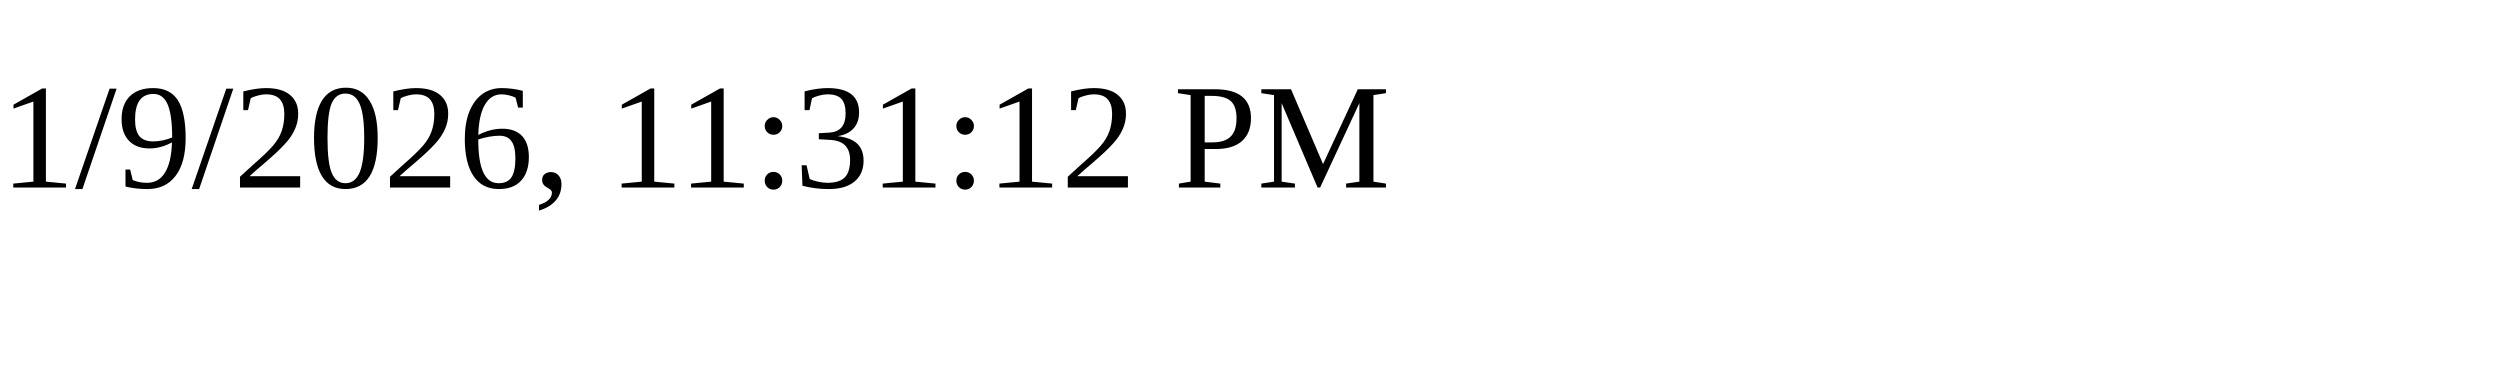
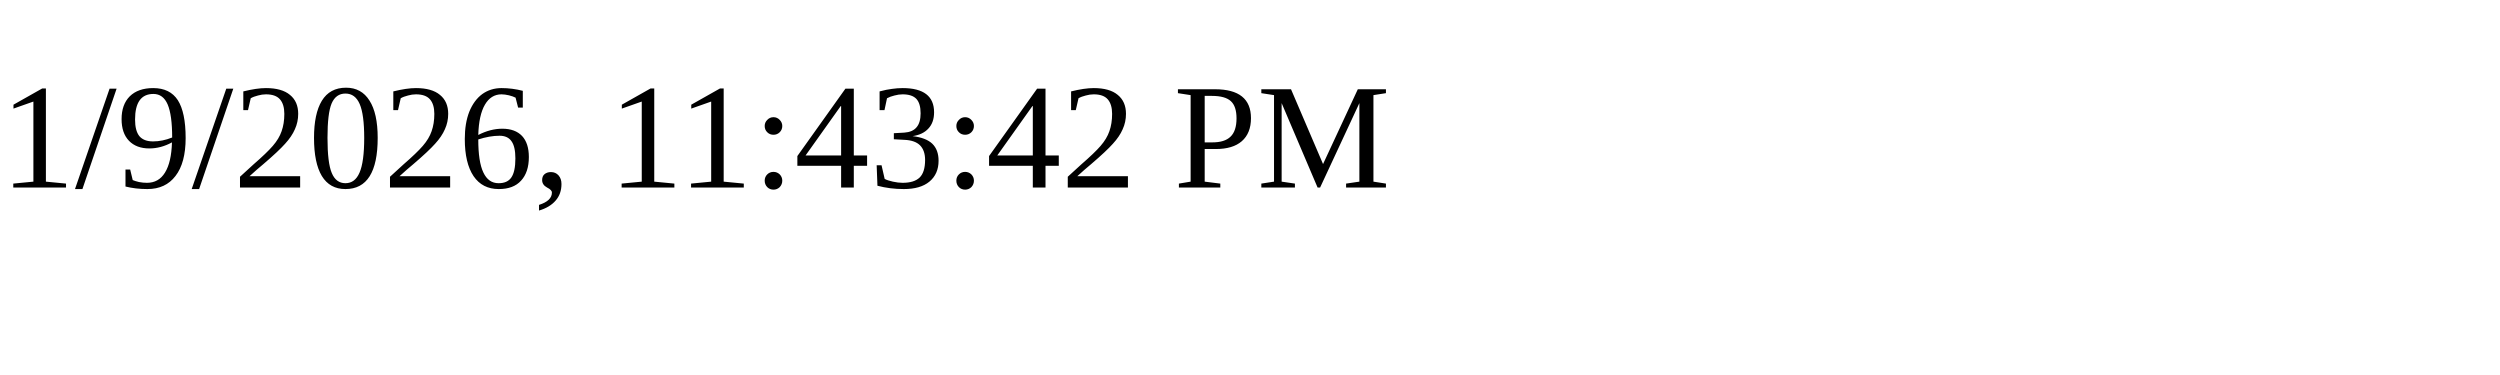
<svg xmlns="http://www.w3.org/2000/svg" height="30" width="200">
-   <text x="0" y="15">1/9/2026, 11:31:12 PM</text>
+   <text x="0" y="15">1/9/2026, 11:43:42 PM</text>
</svg>
